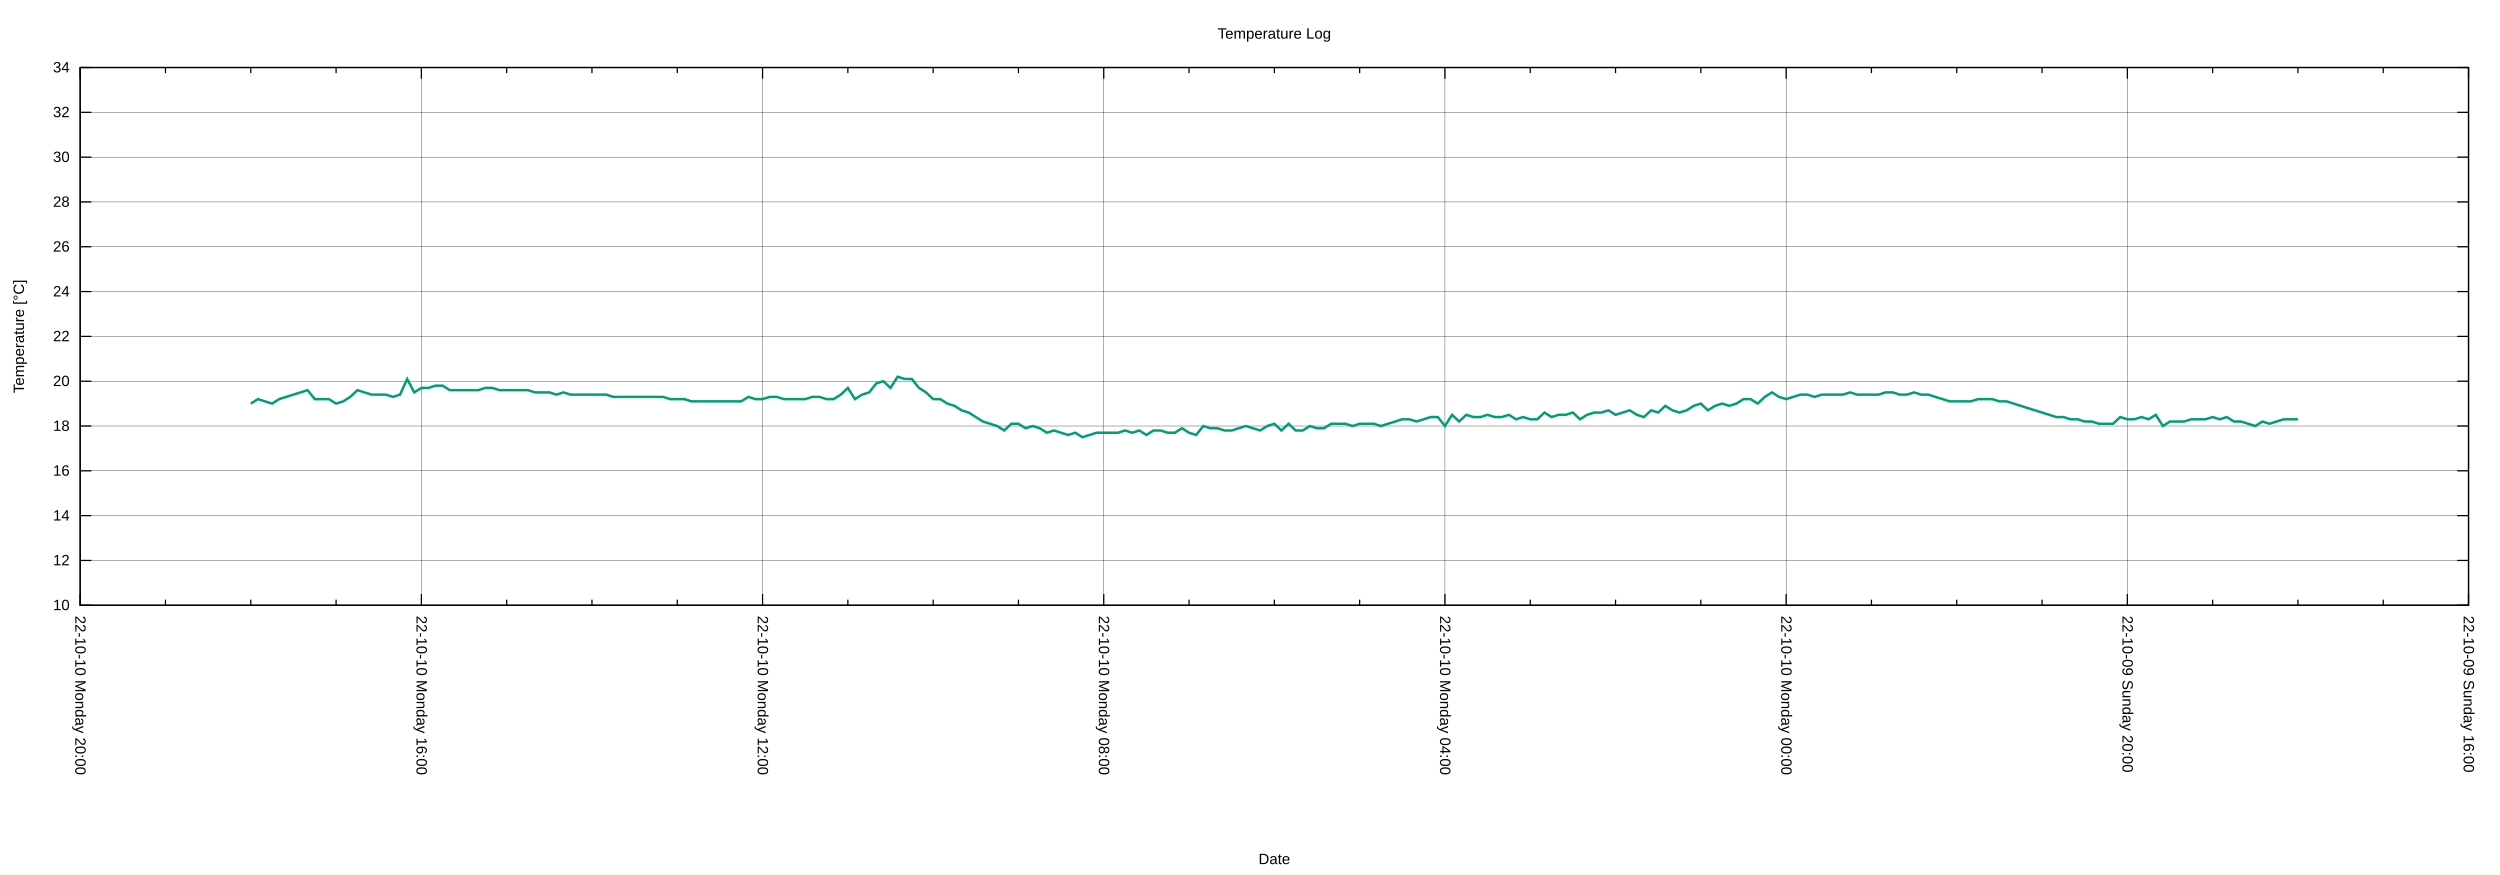
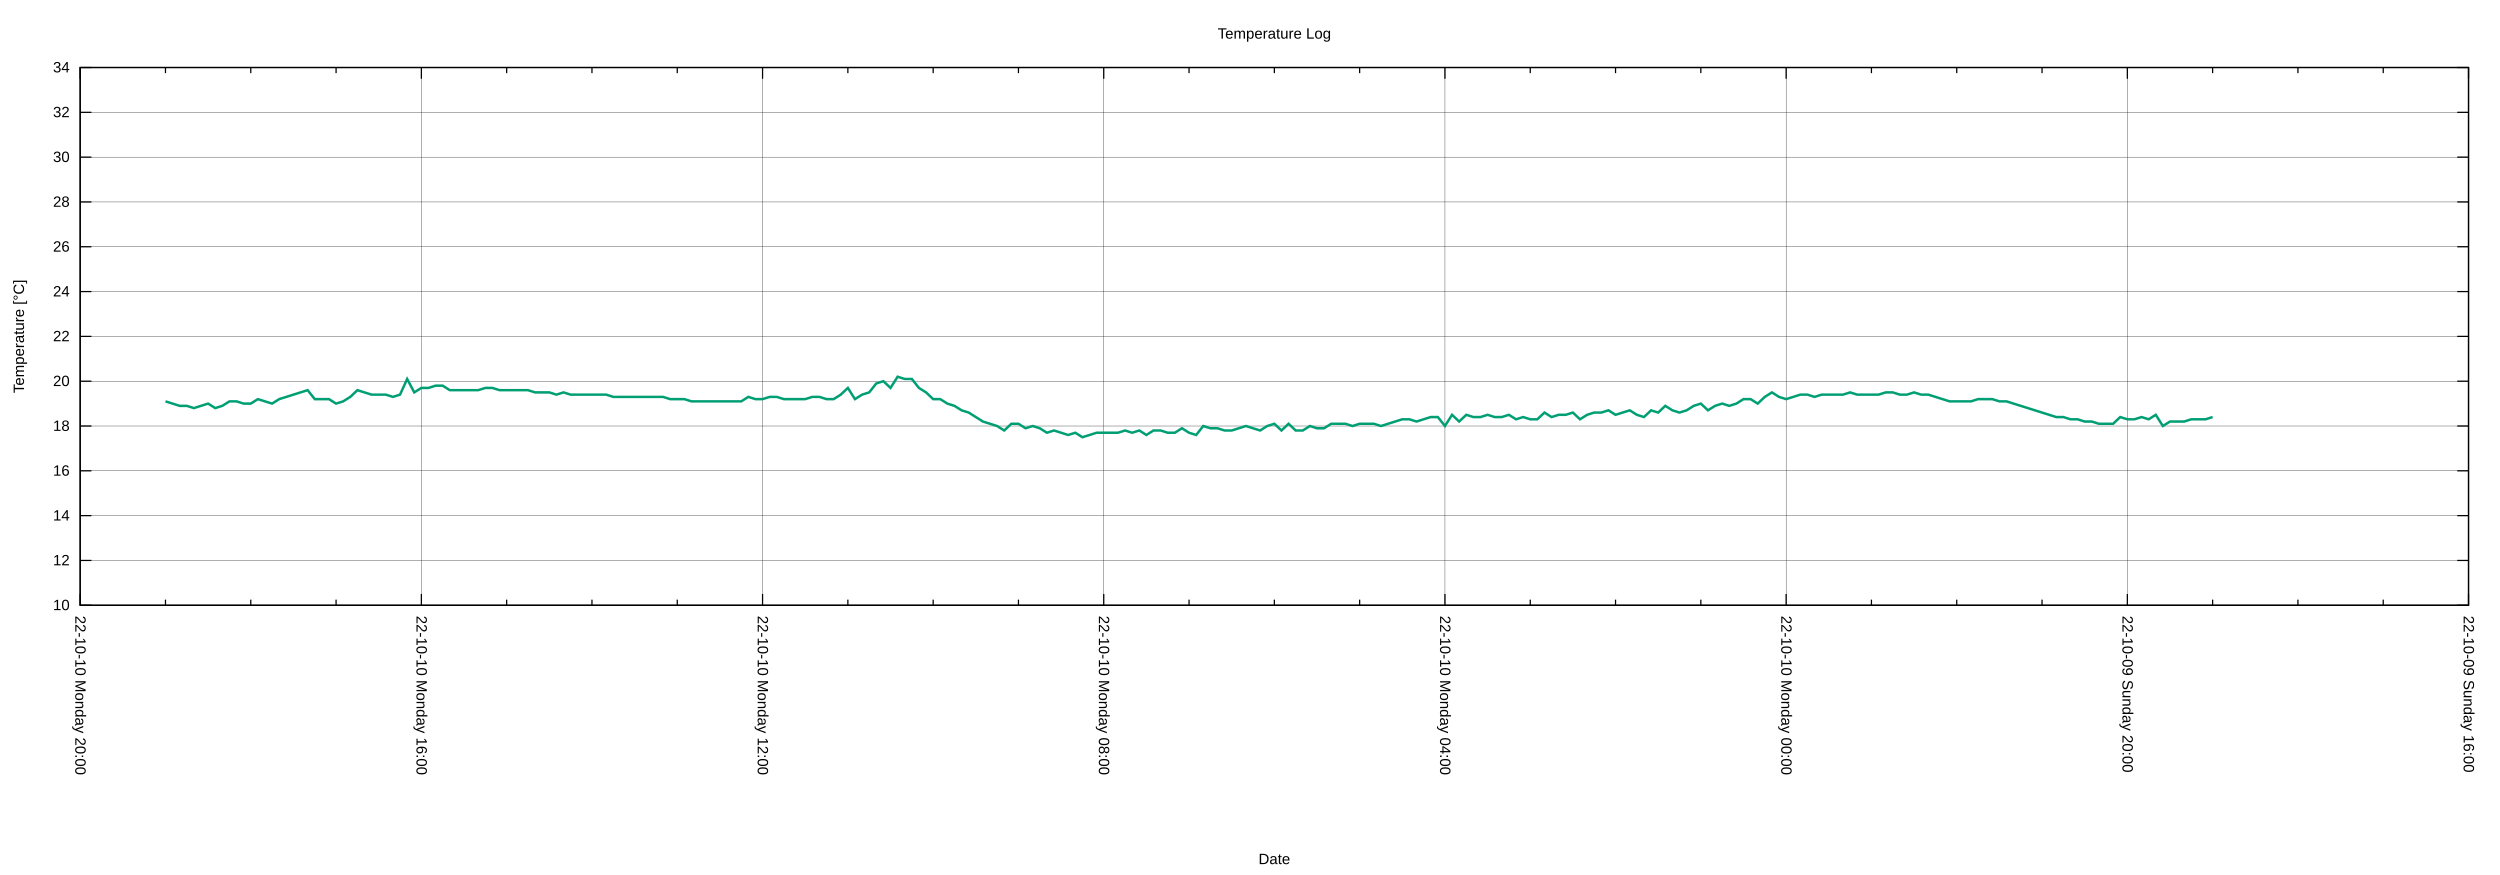
<svg xmlns="http://www.w3.org/2000/svg" xmlns:xlink="http://www.w3.org/1999/xlink" width="2000" height="700" viewBox="0 0 2000 700">
  <g id="gnuplot_canvas">
    <rect x="0" y="0" width="2000" height="700" fill="none" />
    <defs>
      <circle id="gpDot" r="0.5" stroke-width="0.5" stroke="currentColor" />
      <path id="gpPt0" stroke-width="0.222" stroke="currentColor" d="M-1,0 h2 M0,-1 v2" />
      <path id="gpPt1" stroke-width="0.222" stroke="currentColor" d="M-1,-1 L1,1 M1,-1 L-1,1" />
      <path id="gpPt2" stroke-width="0.222" stroke="currentColor" d="M-1,0 L1,0 M0,-1 L0,1 M-1,-1 L1,1 M-1,1 L1,-1" />
      <rect id="gpPt3" stroke-width="0.222" stroke="currentColor" x="-1" y="-1" width="2" height="2" />
      <rect id="gpPt4" stroke-width="0.222" stroke="currentColor" fill="currentColor" x="-1" y="-1" width="2" height="2" />
      <circle id="gpPt5" stroke-width="0.222" stroke="currentColor" cx="0" cy="0" r="1" />
      <use xlink:href="#gpPt5" id="gpPt6" fill="currentColor" stroke="none" />
      <path id="gpPt7" stroke-width="0.222" stroke="currentColor" d="M0,-1.33 L-1.33,0.67 L1.33,0.67 z" />
      <use xlink:href="#gpPt7" id="gpPt8" fill="currentColor" stroke="none" />
      <use xlink:href="#gpPt7" id="gpPt9" stroke="currentColor" transform="rotate(180)" />
      <use xlink:href="#gpPt9" id="gpPt10" fill="currentColor" stroke="none" />
      <use xlink:href="#gpPt3" id="gpPt11" stroke="currentColor" transform="rotate(45)" />
      <use xlink:href="#gpPt11" id="gpPt12" fill="currentColor" stroke="none" />
      <path id="gpPt13" stroke-width="0.222" stroke="currentColor" d="M0,1.330 L1.265,0.411 L0.782,-1.067 L-0.782,-1.076 L-1.265,0.411 z" />
      <use xlink:href="#gpPt13" id="gpPt14" fill="currentColor" stroke="none" />
      <filter id="textbox" filterUnits="objectBoundingBox" x="0" y="0" height="1" width="1">
        <feFlood flood-color="white" flood-opacity="1" result="bgnd" />
        <feComposite in="SourceGraphic" in2="bgnd" operator="atop" />
      </filter>
      <filter id="greybox" filterUnits="objectBoundingBox" x="0" y="0" height="1" width="1">
        <feFlood flood-color="lightgrey" flood-opacity="1" result="grey" />
        <feComposite in="SourceGraphic" in2="grey" operator="atop" />
      </filter>
    </defs>
    <g fill="none" color="white" stroke="currentColor" stroke-width="1.00" stroke-linecap="butt" stroke-linejoin="miter">
</g>
    <g fill="none" color="black" stroke="currentColor" stroke-width="1.00" stroke-linecap="butt" stroke-linejoin="miter">
</g>
    <g fill="none" color="black" stroke="black" stroke-width="0.25" stroke-linecap="butt" stroke-linejoin="miter">
</g>
    <g fill="none" color="black" stroke="currentColor" stroke-width="0.25" stroke-linecap="butt" stroke-linejoin="miter">
      <path stroke="black" class="gridline" d="M64.14,484.21 L1974.82,484.21  " />
    </g>
    <g fill="none" color="black" stroke="black" stroke-width="1.00" stroke-linecap="butt" stroke-linejoin="miter">
</g>
    <g fill="none" color="black" stroke="currentColor" stroke-width="1.00" stroke-linecap="butt" stroke-linejoin="miter">
      <path stroke="black" d="M64.14,484.21 L73.14,484.21 M1974.82,484.21 L1965.82,484.21  " />
      <g transform="translate(55.75,488.11)" stroke="none" fill="black" font-family="Arial" font-size="12.00" text-anchor="end">
        <text>
          <tspan font-family="Arial"> 10</tspan>
        </text>
      </g>
    </g>
    <g fill="none" color="black" stroke="currentColor" stroke-width="1.00" stroke-linecap="butt" stroke-linejoin="miter">
</g>
    <g fill="none" color="black" stroke="black" stroke-width="0.25" stroke-linecap="butt" stroke-linejoin="miter">
</g>
    <g fill="none" color="black" stroke="currentColor" stroke-width="0.25" stroke-linecap="butt" stroke-linejoin="miter">
      <path stroke="black" class="gridline" d="M64.14,448.36 L1974.82,448.36  " />
    </g>
    <g fill="none" color="black" stroke="black" stroke-width="1.00" stroke-linecap="butt" stroke-linejoin="miter">
</g>
    <g fill="none" color="black" stroke="currentColor" stroke-width="1.00" stroke-linecap="butt" stroke-linejoin="miter">
      <path stroke="black" d="M64.14,448.36 L73.14,448.36 M1974.82,448.36 L1965.82,448.36  " />
      <g transform="translate(55.75,452.26)" stroke="none" fill="black" font-family="Arial" font-size="12.00" text-anchor="end">
        <text>
          <tspan font-family="Arial"> 12</tspan>
        </text>
      </g>
    </g>
    <g fill="none" color="black" stroke="currentColor" stroke-width="1.00" stroke-linecap="butt" stroke-linejoin="miter">
</g>
    <g fill="none" color="black" stroke="black" stroke-width="0.25" stroke-linecap="butt" stroke-linejoin="miter">
</g>
    <g fill="none" color="black" stroke="currentColor" stroke-width="0.25" stroke-linecap="butt" stroke-linejoin="miter">
      <path stroke="black" class="gridline" d="M64.14,412.51 L1974.82,412.51  " />
    </g>
    <g fill="none" color="black" stroke="black" stroke-width="1.00" stroke-linecap="butt" stroke-linejoin="miter">
</g>
    <g fill="none" color="black" stroke="currentColor" stroke-width="1.00" stroke-linecap="butt" stroke-linejoin="miter">
      <path stroke="black" d="M64.14,412.51 L73.14,412.51 M1974.82,412.51 L1965.82,412.51  " />
      <g transform="translate(55.75,416.41)" stroke="none" fill="black" font-family="Arial" font-size="12.00" text-anchor="end">
        <text>
          <tspan font-family="Arial"> 14</tspan>
        </text>
      </g>
    </g>
    <g fill="none" color="black" stroke="currentColor" stroke-width="1.00" stroke-linecap="butt" stroke-linejoin="miter">
</g>
    <g fill="none" color="black" stroke="black" stroke-width="0.25" stroke-linecap="butt" stroke-linejoin="miter">
</g>
    <g fill="none" color="black" stroke="currentColor" stroke-width="0.25" stroke-linecap="butt" stroke-linejoin="miter">
      <path stroke="black" class="gridline" d="M64.14,376.66 L1974.82,376.66  " />
    </g>
    <g fill="none" color="black" stroke="black" stroke-width="1.00" stroke-linecap="butt" stroke-linejoin="miter">
</g>
    <g fill="none" color="black" stroke="currentColor" stroke-width="1.00" stroke-linecap="butt" stroke-linejoin="miter">
      <path stroke="black" d="M64.14,376.66 L73.14,376.66 M1974.82,376.66 L1965.82,376.66  " />
      <g transform="translate(55.75,380.56)" stroke="none" fill="black" font-family="Arial" font-size="12.00" text-anchor="end">
        <text>
          <tspan font-family="Arial"> 16</tspan>
        </text>
      </g>
    </g>
    <g fill="none" color="black" stroke="currentColor" stroke-width="1.00" stroke-linecap="butt" stroke-linejoin="miter">
</g>
    <g fill="none" color="black" stroke="black" stroke-width="0.25" stroke-linecap="butt" stroke-linejoin="miter">
</g>
    <g fill="none" color="black" stroke="currentColor" stroke-width="0.25" stroke-linecap="butt" stroke-linejoin="miter">
      <path stroke="black" class="gridline" d="M64.14,340.81 L1974.82,340.81  " />
    </g>
    <g fill="none" color="black" stroke="black" stroke-width="1.00" stroke-linecap="butt" stroke-linejoin="miter">
</g>
    <g fill="none" color="black" stroke="currentColor" stroke-width="1.00" stroke-linecap="butt" stroke-linejoin="miter">
      <path stroke="black" d="M64.14,340.81 L73.14,340.81 M1974.82,340.81 L1965.82,340.81  " />
      <g transform="translate(55.75,344.71)" stroke="none" fill="black" font-family="Arial" font-size="12.00" text-anchor="end">
        <text>
          <tspan font-family="Arial"> 18</tspan>
        </text>
      </g>
    </g>
    <g fill="none" color="black" stroke="currentColor" stroke-width="1.00" stroke-linecap="butt" stroke-linejoin="miter">
</g>
    <g fill="none" color="black" stroke="black" stroke-width="0.25" stroke-linecap="butt" stroke-linejoin="miter">
</g>
    <g fill="none" color="black" stroke="currentColor" stroke-width="0.25" stroke-linecap="butt" stroke-linejoin="miter">
      <path stroke="black" class="gridline" d="M64.14,304.96 L1974.82,304.96  " />
    </g>
    <g fill="none" color="black" stroke="black" stroke-width="1.00" stroke-linecap="butt" stroke-linejoin="miter">
</g>
    <g fill="none" color="black" stroke="currentColor" stroke-width="1.00" stroke-linecap="butt" stroke-linejoin="miter">
      <path stroke="black" d="M64.14,304.96 L73.14,304.96 M1974.82,304.96 L1965.82,304.96  " />
      <g transform="translate(55.75,308.86)" stroke="none" fill="black" font-family="Arial" font-size="12.00" text-anchor="end">
        <text>
          <tspan font-family="Arial"> 20</tspan>
        </text>
      </g>
    </g>
    <g fill="none" color="black" stroke="currentColor" stroke-width="1.00" stroke-linecap="butt" stroke-linejoin="miter">
</g>
    <g fill="none" color="black" stroke="black" stroke-width="0.25" stroke-linecap="butt" stroke-linejoin="miter">
</g>
    <g fill="none" color="black" stroke="currentColor" stroke-width="0.25" stroke-linecap="butt" stroke-linejoin="miter">
      <path stroke="black" class="gridline" d="M64.14,269.11 L1974.82,269.11  " />
    </g>
    <g fill="none" color="black" stroke="black" stroke-width="1.00" stroke-linecap="butt" stroke-linejoin="miter">
</g>
    <g fill="none" color="black" stroke="currentColor" stroke-width="1.00" stroke-linecap="butt" stroke-linejoin="miter">
      <path stroke="black" d="M64.14,269.11 L73.14,269.11 M1974.82,269.11 L1965.82,269.11  " />
      <g transform="translate(55.75,273.01)" stroke="none" fill="black" font-family="Arial" font-size="12.00" text-anchor="end">
        <text>
          <tspan font-family="Arial"> 22</tspan>
        </text>
      </g>
    </g>
    <g fill="none" color="black" stroke="currentColor" stroke-width="1.00" stroke-linecap="butt" stroke-linejoin="miter">
</g>
    <g fill="none" color="black" stroke="black" stroke-width="0.25" stroke-linecap="butt" stroke-linejoin="miter">
</g>
    <g fill="none" color="black" stroke="currentColor" stroke-width="0.25" stroke-linecap="butt" stroke-linejoin="miter">
      <path stroke="black" class="gridline" d="M64.14,233.26 L1974.82,233.26  " />
    </g>
    <g fill="none" color="black" stroke="black" stroke-width="1.00" stroke-linecap="butt" stroke-linejoin="miter">
</g>
    <g fill="none" color="black" stroke="currentColor" stroke-width="1.00" stroke-linecap="butt" stroke-linejoin="miter">
      <path stroke="black" d="M64.14,233.26 L73.14,233.26 M1974.82,233.26 L1965.82,233.26  " />
      <g transform="translate(55.75,237.16)" stroke="none" fill="black" font-family="Arial" font-size="12.00" text-anchor="end">
        <text>
          <tspan font-family="Arial"> 24</tspan>
        </text>
      </g>
    </g>
    <g fill="none" color="black" stroke="currentColor" stroke-width="1.00" stroke-linecap="butt" stroke-linejoin="miter">
</g>
    <g fill="none" color="black" stroke="black" stroke-width="0.25" stroke-linecap="butt" stroke-linejoin="miter">
</g>
    <g fill="none" color="black" stroke="currentColor" stroke-width="0.25" stroke-linecap="butt" stroke-linejoin="miter">
      <path stroke="black" class="gridline" d="M64.14,197.41 L1974.82,197.41  " />
    </g>
    <g fill="none" color="black" stroke="black" stroke-width="1.00" stroke-linecap="butt" stroke-linejoin="miter">
</g>
    <g fill="none" color="black" stroke="currentColor" stroke-width="1.00" stroke-linecap="butt" stroke-linejoin="miter">
      <path stroke="black" d="M64.14,197.41 L73.14,197.41 M1974.82,197.41 L1965.82,197.41  " />
      <g transform="translate(55.75,201.31)" stroke="none" fill="black" font-family="Arial" font-size="12.00" text-anchor="end">
        <text>
          <tspan font-family="Arial"> 26</tspan>
        </text>
      </g>
    </g>
    <g fill="none" color="black" stroke="currentColor" stroke-width="1.00" stroke-linecap="butt" stroke-linejoin="miter">
</g>
    <g fill="none" color="black" stroke="black" stroke-width="0.25" stroke-linecap="butt" stroke-linejoin="miter">
</g>
    <g fill="none" color="black" stroke="currentColor" stroke-width="0.25" stroke-linecap="butt" stroke-linejoin="miter">
      <path stroke="black" class="gridline" d="M64.14,161.56 L1974.82,161.56  " />
    </g>
    <g fill="none" color="black" stroke="black" stroke-width="1.00" stroke-linecap="butt" stroke-linejoin="miter">
</g>
    <g fill="none" color="black" stroke="currentColor" stroke-width="1.00" stroke-linecap="butt" stroke-linejoin="miter">
      <path stroke="black" d="M64.14,161.56 L73.14,161.56 M1974.82,161.56 L1965.82,161.56  " />
      <g transform="translate(55.75,165.46)" stroke="none" fill="black" font-family="Arial" font-size="12.00" text-anchor="end">
        <text>
          <tspan font-family="Arial"> 28</tspan>
        </text>
      </g>
    </g>
    <g fill="none" color="black" stroke="currentColor" stroke-width="1.00" stroke-linecap="butt" stroke-linejoin="miter">
</g>
    <g fill="none" color="black" stroke="black" stroke-width="0.25" stroke-linecap="butt" stroke-linejoin="miter">
</g>
    <g fill="none" color="black" stroke="currentColor" stroke-width="0.25" stroke-linecap="butt" stroke-linejoin="miter">
      <path stroke="black" class="gridline" d="M64.14,125.71 L1974.82,125.71  " />
    </g>
    <g fill="none" color="black" stroke="black" stroke-width="1.00" stroke-linecap="butt" stroke-linejoin="miter">
</g>
    <g fill="none" color="black" stroke="currentColor" stroke-width="1.00" stroke-linecap="butt" stroke-linejoin="miter">
      <path stroke="black" d="M64.14,125.71 L73.14,125.71 M1974.82,125.71 L1965.82,125.71  " />
      <g transform="translate(55.75,129.61)" stroke="none" fill="black" font-family="Arial" font-size="12.00" text-anchor="end">
        <text>
          <tspan font-family="Arial"> 30</tspan>
        </text>
      </g>
    </g>
    <g fill="none" color="black" stroke="currentColor" stroke-width="1.00" stroke-linecap="butt" stroke-linejoin="miter">
</g>
    <g fill="none" color="black" stroke="black" stroke-width="0.25" stroke-linecap="butt" stroke-linejoin="miter">
</g>
    <g fill="none" color="black" stroke="currentColor" stroke-width="0.25" stroke-linecap="butt" stroke-linejoin="miter">
      <path stroke="black" class="gridline" d="M64.14,89.86 L1974.82,89.86  " />
    </g>
    <g fill="none" color="black" stroke="black" stroke-width="1.00" stroke-linecap="butt" stroke-linejoin="miter">
</g>
    <g fill="none" color="black" stroke="currentColor" stroke-width="1.00" stroke-linecap="butt" stroke-linejoin="miter">
      <path stroke="black" d="M64.14,89.86 L73.14,89.86 M1974.82,89.86 L1965.82,89.86  " />
      <g transform="translate(55.75,93.76)" stroke="none" fill="black" font-family="Arial" font-size="12.00" text-anchor="end">
        <text>
          <tspan font-family="Arial"> 32</tspan>
        </text>
      </g>
    </g>
    <g fill="none" color="black" stroke="currentColor" stroke-width="1.00" stroke-linecap="butt" stroke-linejoin="miter">
</g>
    <g fill="none" color="black" stroke="black" stroke-width="0.25" stroke-linecap="butt" stroke-linejoin="miter">
</g>
    <g fill="none" color="black" stroke="currentColor" stroke-width="0.25" stroke-linecap="butt" stroke-linejoin="miter">
      <path stroke="black" class="gridline" d="M64.14,54.01 L1974.82,54.01  " />
    </g>
    <g fill="none" color="black" stroke="black" stroke-width="1.00" stroke-linecap="butt" stroke-linejoin="miter">
</g>
    <g fill="none" color="black" stroke="currentColor" stroke-width="1.00" stroke-linecap="butt" stroke-linejoin="miter">
      <path stroke="black" d="M64.14,54.01 L73.14,54.01 M1974.82,54.01 L1965.82,54.01  " />
      <g transform="translate(55.75,57.91)" stroke="none" fill="black" font-family="Arial" font-size="12.00" text-anchor="end">
        <text>
          <tspan font-family="Arial"> 34</tspan>
        </text>
      </g>
    </g>
    <g fill="none" color="black" stroke="currentColor" stroke-width="1.00" stroke-linecap="butt" stroke-linejoin="miter">
</g>
    <g fill="none" color="black" stroke="black" stroke-width="0.25" stroke-linecap="butt" stroke-linejoin="miter">
</g>
    <g fill="none" color="black" stroke="currentColor" stroke-width="0.25" stroke-linecap="butt" stroke-linejoin="miter">
      <path stroke="black" class="gridline" d="M1974.82,484.21 L1974.82,54.01  " />
    </g>
    <g fill="none" color="black" stroke="black" stroke-width="1.00" stroke-linecap="butt" stroke-linejoin="miter">
</g>
    <g fill="none" color="black" stroke="currentColor" stroke-width="1.00" stroke-linecap="butt" stroke-linejoin="miter">
      <path stroke="black" d="M1974.82,484.21 L1974.82,475.21 M1974.82,54.01 L1974.82,63.01  " />
      <g transform="translate(1970.92,492.60) rotate(90)" stroke="none" fill="black" font-family="Arial" font-size="12.00" text-anchor="start">
        <text>
          <tspan font-family="Arial">22-10-09 Sunday 16:00</tspan>
        </text>
      </g>
    </g>
    <g fill="none" color="black" stroke="currentColor" stroke-width="1.00" stroke-linecap="butt" stroke-linejoin="miter">
      <path stroke="black" d="M1906.58,484.21 L1906.58,479.71 M1906.58,54.01 L1906.58,58.51 M1838.34,484.21 L1838.34,479.71 M1838.34,54.01 L1838.34,58.51   M1770.10,484.21 L1770.10,479.71 M1770.10,54.01 L1770.10,58.51  " />
    </g>
    <g fill="none" color="black" stroke="black" stroke-width="0.25" stroke-linecap="butt" stroke-linejoin="miter">
</g>
    <g fill="none" color="black" stroke="currentColor" stroke-width="0.25" stroke-linecap="butt" stroke-linejoin="miter">
      <path stroke="black" class="gridline" d="M1701.87,484.21 L1701.87,54.01  " />
    </g>
    <g fill="none" color="black" stroke="black" stroke-width="1.00" stroke-linecap="butt" stroke-linejoin="miter">
</g>
    <g fill="none" color="black" stroke="currentColor" stroke-width="1.00" stroke-linecap="butt" stroke-linejoin="miter">
      <path stroke="black" d="M1701.87,484.21 L1701.87,475.21 M1701.87,54.01 L1701.87,63.01  " />
      <g transform="translate(1697.97,492.60) rotate(90)" stroke="none" fill="black" font-family="Arial" font-size="12.00" text-anchor="start">
        <text>
          <tspan font-family="Arial">22-10-09 Sunday 20:00</tspan>
        </text>
      </g>
    </g>
    <g fill="none" color="black" stroke="currentColor" stroke-width="1.00" stroke-linecap="butt" stroke-linejoin="miter">
      <path stroke="black" d="M1633.63,484.21 L1633.63,479.71 M1633.63,54.01 L1633.63,58.51 M1565.39,484.21 L1565.39,479.71 M1565.39,54.01 L1565.39,58.51   M1497.15,484.21 L1497.15,479.71 M1497.15,54.01 L1497.15,58.51  " />
    </g>
    <g fill="none" color="black" stroke="black" stroke-width="0.25" stroke-linecap="butt" stroke-linejoin="miter">
</g>
    <g fill="none" color="black" stroke="currentColor" stroke-width="0.25" stroke-linecap="butt" stroke-linejoin="miter">
      <path stroke="black" class="gridline" d="M1428.91,484.21 L1428.91,54.01  " />
    </g>
    <g fill="none" color="black" stroke="black" stroke-width="1.00" stroke-linecap="butt" stroke-linejoin="miter">
</g>
    <g fill="none" color="black" stroke="currentColor" stroke-width="1.00" stroke-linecap="butt" stroke-linejoin="miter">
      <path stroke="black" d="M1428.91,484.21 L1428.91,475.21 M1428.91,54.01 L1428.91,63.01  " />
      <g transform="translate(1425.01,492.60) rotate(90)" stroke="none" fill="black" font-family="Arial" font-size="12.00" text-anchor="start">
        <text>
          <tspan font-family="Arial">22-10-10 Monday 00:00</tspan>
        </text>
      </g>
    </g>
    <g fill="none" color="black" stroke="currentColor" stroke-width="1.00" stroke-linecap="butt" stroke-linejoin="miter">
      <path stroke="black" d="M1360.67,484.21 L1360.67,479.71 M1360.67,54.01 L1360.67,58.51 M1292.43,484.21 L1292.43,479.71 M1292.43,54.01 L1292.43,58.51   M1224.20,484.21 L1224.20,479.71 M1224.20,54.01 L1224.20,58.51  " />
    </g>
    <g fill="none" color="black" stroke="black" stroke-width="0.25" stroke-linecap="butt" stroke-linejoin="miter">
</g>
    <g fill="none" color="black" stroke="currentColor" stroke-width="0.25" stroke-linecap="butt" stroke-linejoin="miter">
      <path stroke="black" class="gridline" d="M1155.96,484.21 L1155.96,54.01  " />
    </g>
    <g fill="none" color="black" stroke="black" stroke-width="1.00" stroke-linecap="butt" stroke-linejoin="miter">
</g>
    <g fill="none" color="black" stroke="currentColor" stroke-width="1.00" stroke-linecap="butt" stroke-linejoin="miter">
      <path stroke="black" d="M1155.96,484.21 L1155.96,475.21 M1155.96,54.01 L1155.96,63.01  " />
      <g transform="translate(1152.06,492.60) rotate(90)" stroke="none" fill="black" font-family="Arial" font-size="12.00" text-anchor="start">
        <text>
          <tspan font-family="Arial">22-10-10 Monday 04:00</tspan>
        </text>
      </g>
    </g>
    <g fill="none" color="black" stroke="currentColor" stroke-width="1.00" stroke-linecap="butt" stroke-linejoin="miter">
      <path stroke="black" d="M1087.72,484.21 L1087.72,479.71 M1087.72,54.01 L1087.72,58.51 M1019.48,484.21 L1019.48,479.71 M1019.48,54.01 L1019.48,58.51   M951.24,484.21 L951.24,479.71 M951.24,54.01 L951.24,58.51  " />
    </g>
    <g fill="none" color="black" stroke="black" stroke-width="0.25" stroke-linecap="butt" stroke-linejoin="miter">
</g>
    <g fill="none" color="black" stroke="currentColor" stroke-width="0.25" stroke-linecap="butt" stroke-linejoin="miter">
      <path stroke="black" class="gridline" d="M883.00,484.21 L883.00,54.01  " />
    </g>
    <g fill="none" color="black" stroke="black" stroke-width="1.00" stroke-linecap="butt" stroke-linejoin="miter">
</g>
    <g fill="none" color="black" stroke="currentColor" stroke-width="1.00" stroke-linecap="butt" stroke-linejoin="miter">
      <path stroke="black" d="M883.00,484.21 L883.00,475.21 M883.00,54.01 L883.00,63.01  " />
      <g transform="translate(879.10,492.60) rotate(90)" stroke="none" fill="black" font-family="Arial" font-size="12.00" text-anchor="start">
        <text>
          <tspan font-family="Arial">22-10-10 Monday 08:00</tspan>
        </text>
      </g>
    </g>
    <g fill="none" color="black" stroke="currentColor" stroke-width="1.00" stroke-linecap="butt" stroke-linejoin="miter">
      <path stroke="black" d="M814.76,484.21 L814.76,479.71 M814.76,54.01 L814.76,58.51 M746.53,484.21 L746.53,479.71 M746.53,54.01 L746.53,58.51   M678.29,484.21 L678.29,479.71 M678.29,54.01 L678.29,58.51  " />
    </g>
    <g fill="none" color="black" stroke="black" stroke-width="0.25" stroke-linecap="butt" stroke-linejoin="miter">
</g>
    <g fill="none" color="black" stroke="currentColor" stroke-width="0.25" stroke-linecap="butt" stroke-linejoin="miter">
      <path stroke="black" class="gridline" d="M610.05,484.21 L610.05,54.01  " />
    </g>
    <g fill="none" color="black" stroke="black" stroke-width="1.00" stroke-linecap="butt" stroke-linejoin="miter">
</g>
    <g fill="none" color="black" stroke="currentColor" stroke-width="1.00" stroke-linecap="butt" stroke-linejoin="miter">
      <path stroke="black" d="M610.05,484.21 L610.05,475.21 M610.05,54.01 L610.05,63.01  " />
      <g transform="translate(606.15,492.60) rotate(90)" stroke="none" fill="black" font-family="Arial" font-size="12.00" text-anchor="start">
        <text>
          <tspan font-family="Arial">22-10-10 Monday 12:00</tspan>
        </text>
      </g>
    </g>
    <g fill="none" color="black" stroke="currentColor" stroke-width="1.00" stroke-linecap="butt" stroke-linejoin="miter">
      <path stroke="black" d="M541.81,484.21 L541.81,479.71 M541.81,54.01 L541.81,58.51 M473.57,484.21 L473.57,479.71 M473.57,54.01 L473.57,58.51   M405.33,484.21 L405.33,479.71 M405.33,54.01 L405.33,58.51  " />
    </g>
    <g fill="none" color="black" stroke="black" stroke-width="0.25" stroke-linecap="butt" stroke-linejoin="miter">
</g>
    <g fill="none" color="black" stroke="currentColor" stroke-width="0.25" stroke-linecap="butt" stroke-linejoin="miter">
      <path stroke="black" class="gridline" d="M337.09,484.21 L337.09,54.01  " />
    </g>
    <g fill="none" color="black" stroke="black" stroke-width="1.00" stroke-linecap="butt" stroke-linejoin="miter">
</g>
    <g fill="none" color="black" stroke="currentColor" stroke-width="1.00" stroke-linecap="butt" stroke-linejoin="miter">
      <path stroke="black" d="M337.09,484.21 L337.09,475.21 M337.09,54.01 L337.09,63.01  " />
      <g transform="translate(333.19,492.60) rotate(90)" stroke="none" fill="black" font-family="Arial" font-size="12.00" text-anchor="start">
        <text>
          <tspan font-family="Arial">22-10-10 Monday 16:00</tspan>
        </text>
      </g>
    </g>
    <g fill="none" color="black" stroke="currentColor" stroke-width="1.00" stroke-linecap="butt" stroke-linejoin="miter">
      <path stroke="black" d="M268.86,484.21 L268.86,479.71 M268.86,54.01 L268.86,58.51 M200.62,484.21 L200.62,479.71 M200.62,54.01 L200.62,58.51   M132.38,484.21 L132.38,479.71 M132.38,54.01 L132.38,58.51  " />
    </g>
    <g fill="none" color="black" stroke="black" stroke-width="0.25" stroke-linecap="butt" stroke-linejoin="miter">
</g>
    <g fill="none" color="black" stroke="currentColor" stroke-width="0.25" stroke-linecap="butt" stroke-linejoin="miter">
      <path stroke="black" class="gridline" d="M64.14,484.21 L64.14,54.01  " />
    </g>
    <g fill="none" color="black" stroke="black" stroke-width="1.00" stroke-linecap="butt" stroke-linejoin="miter">
</g>
    <g fill="none" color="black" stroke="currentColor" stroke-width="1.00" stroke-linecap="butt" stroke-linejoin="miter">
      <path stroke="black" d="M64.14,484.21 L64.14,475.21 M64.14,54.01 L64.14,63.01  " />
      <g transform="translate(60.24,492.60) rotate(90)" stroke="none" fill="black" font-family="Arial" font-size="12.00" text-anchor="start">
        <text>
          <tspan font-family="Arial">22-10-10 Monday 20:00</tspan>
        </text>
      </g>
    </g>
    <g fill="none" color="black" stroke="currentColor" stroke-width="1.00" stroke-linecap="butt" stroke-linejoin="miter">
</g>
    <g fill="none" color="black" stroke="currentColor" stroke-width="1.00" stroke-linecap="butt" stroke-linejoin="miter">
      <path stroke="black" d="M64.14,54.01 L64.14,484.21 L1974.82,484.21 L1974.82,54.01 L64.14,54.01 Z  " />
    </g>
    <g fill="none" color="black" stroke="currentColor" stroke-width="1.00" stroke-linecap="butt" stroke-linejoin="miter">
      <g transform="translate(19.18,269.11) rotate(270)" stroke="none" fill="black" font-family="Arial" font-size="12.00" text-anchor="middle">
        <text>
          <tspan font-family="Arial">Temperature [°C]</tspan>
        </text>
      </g>
    </g>
    <g fill="none" color="black" stroke="currentColor" stroke-width="1.00" stroke-linecap="butt" stroke-linejoin="miter">
      <g transform="translate(1019.48,691.30)" stroke="none" fill="black" font-family="Arial" font-size="12.00" text-anchor="middle">
        <text>
          <tspan font-family="Arial">Date</tspan>
        </text>
      </g>
    </g>
    <g fill="none" color="black" stroke="currentColor" stroke-width="1.00" stroke-linecap="butt" stroke-linejoin="miter">
</g>
    <g id="gnuplot_plot_1">
      <g fill="none" color="white" stroke="currentColor" stroke-width="2.00" stroke-linecap="butt" stroke-linejoin="miter">
</g>
      <g fill="none" color="black" stroke="currentColor" stroke-width="2.00" stroke-linecap="butt" stroke-linejoin="miter">
-         <path stroke="rgb(  0, 158, 115)" d="M200.62,322.88 L206.30,319.30 L211.99,321.09 L217.68,322.88 L223.36,319.30 L229.05,317.51 L234.74,315.71 L240.42,313.92   L246.11,312.13 L251.80,319.30 L257.48,319.30 L263.17,319.30 L268.86,322.88 L274.54,321.09 L280.23,317.51 L285.92,312.13   L291.60,313.92 L297.29,315.71 L302.98,315.71 L308.66,315.71 L314.35,317.51 L320.03,315.71 L325.72,303.17 L331.41,313.92   L337.09,310.34 L342.78,310.34 L348.47,308.54 L354.15,308.54 L359.84,312.13 L365.53,312.13 L371.21,312.13 L376.90,312.13   L382.59,312.13 L388.27,310.34 L393.96,310.34 L399.65,312.13 L405.33,312.13 L411.02,312.13 L416.71,312.13 L422.39,312.13   L428.08,313.92 L433.77,313.92 L439.45,313.92 L445.14,315.71 L450.83,313.92 L456.51,315.71 L462.20,315.71 L467.88,315.71   L473.57,315.71 L479.26,315.71 L484.94,315.71 L490.63,317.51 L496.32,317.51 L502.00,317.51 L507.69,317.51 L513.38,317.51   L519.06,317.51 L524.75,317.51 L530.44,317.51 L536.12,319.30 L541.81,319.30 L547.50,319.30 L553.18,321.09 L558.87,321.09   L564.56,321.09 L570.24,321.09 L575.93,321.09 L581.62,321.09 L587.30,321.09 L592.99,321.09 L598.68,317.51 L604.36,319.30   L610.05,319.30 L615.74,317.51 L621.42,317.51 L627.11,319.30 L632.79,319.30 L638.48,319.30 L644.17,319.30 L649.85,317.51   L655.54,317.51 L661.23,319.30 L666.91,319.30 L672.60,315.71 L678.29,310.34 L683.97,319.30 L689.66,315.71 L695.35,313.92   L701.03,306.75 L706.72,304.96 L712.41,310.34 L718.09,301.37 L723.78,303.17 L729.47,303.17 L735.15,310.34 L740.84,313.92   L746.53,319.30 L752.21,319.30 L757.90,322.88 L763.59,324.68 L769.27,328.26 L774.96,330.05 L780.65,333.64 L786.33,337.22   L792.02,339.02 L797.70,340.81 L803.39,344.39 L809.08,339.02 L814.76,339.02 L820.45,342.60 L826.14,340.81 L831.82,342.60   L837.51,346.19 L843.20,344.39 L848.88,346.19 L854.57,347.98 L860.26,346.19 L865.94,349.77 L871.63,347.98 L877.32,346.19   L883.00,346.19 L888.69,346.19 L894.38,346.19 L900.06,344.39 L905.75,346.19 L911.44,344.39 L917.12,347.98 L922.81,344.39   L928.50,344.39 L934.18,346.19 L939.87,346.19 L945.55,342.60 L951.24,346.19 L956.93,347.98 L962.61,340.81 L968.30,342.60   L973.99,342.60 L979.67,344.39 L985.36,344.39 L991.05,342.60 L996.73,340.81 L1002.42,342.60 L1008.11,344.39 L1013.79,340.81   L1019.48,339.02 L1025.17,344.39 L1030.85,339.02 L1036.54,344.39 L1042.23,344.39 L1047.91,340.81 L1053.60,342.60 L1059.29,342.60   L1064.97,339.02 L1070.66,339.02 L1076.35,339.02 L1082.03,340.81 L1087.72,339.02 L1093.41,339.02 L1099.09,339.02 L1104.78,340.81   L1110.46,339.02 L1116.15,337.22 L1121.84,335.43 L1127.52,335.43 L1133.21,337.22 L1138.90,335.43 L1144.58,333.64 L1150.27,333.64   L1155.96,340.81 L1161.64,331.85 L1167.33,337.22 L1173.02,331.85 L1178.70,333.64 L1184.39,333.64 L1190.08,331.85 L1195.76,333.64   L1201.45,333.64 L1207.14,331.85 L1212.82,335.43 L1218.51,333.64 L1224.20,335.43 L1229.88,335.43 L1235.57,330.05 L1241.26,333.64   L1246.94,331.85 L1252.63,331.85 L1258.32,330.05 L1264.00,335.43 L1269.69,331.85 L1275.37,330.05 L1281.06,330.05 L1286.75,328.26   L1292.43,331.85 L1298.12,330.05 L1303.81,328.26 L1309.49,331.85 L1315.18,333.64 L1320.87,328.26 L1326.55,330.05 L1332.24,324.68   L1337.93,328.26 L1343.61,330.05 L1349.30,328.26 L1354.99,324.68 L1360.67,322.88 L1366.36,328.26 L1372.05,324.68 L1377.73,322.88   L1383.42,324.68 L1389.11,322.88 L1394.79,319.30 L1400.48,319.30 L1406.17,322.88 L1411.85,317.51 L1417.54,313.92 L1423.22,317.51   L1428.91,319.30 L1434.60,317.51 L1440.28,315.71 L1445.97,315.71 L1451.66,317.51 L1457.34,315.71 L1463.03,315.71 L1468.72,315.71   L1474.40,315.71 L1480.09,313.92 L1485.78,315.71 L1491.46,315.71 L1497.15,315.71 L1502.84,315.71 L1508.52,313.92 L1514.21,313.92   L1519.90,315.71 L1525.58,315.71 L1531.27,313.92 L1536.96,315.71 L1542.64,315.71 L1548.33,317.51 L1554.02,319.30 L1559.70,321.09   L1565.39,321.09 L1571.08,321.09 L1576.76,321.09 L1582.45,319.30 L1588.13,319.30 L1593.82,319.30 L1599.51,321.09 L1605.19,321.09   L1610.88,322.88 L1616.57,324.68 L1622.25,326.47 L1627.94,328.26 L1633.63,330.05 L1639.31,331.85 L1645.00,333.64 L1650.69,333.64   L1656.37,335.43 L1662.06,335.43 L1667.75,337.22 L1673.43,337.22 L1679.12,339.02 L1684.81,339.02 L1690.49,339.02 L1696.18,333.64   L1701.87,335.43 L1707.55,335.43 L1713.24,333.64 L1718.93,335.43 L1724.61,331.85 L1730.30,340.81 L1735.99,337.22 L1741.67,337.22   L1747.36,337.22 L1753.04,335.43 L1758.73,335.43 L1764.42,335.43 L1770.10,333.64 L1775.79,335.43 L1781.48,333.64 L1787.16,337.22   L1792.85,337.22 L1798.54,339.02 L1804.22,340.81 L1809.91,337.22 L1815.60,339.02 L1821.28,337.22 L1826.97,335.43 L1832.66,335.43   L1838.34,335.43  " />
+         <path stroke="rgb(  0, 158, 115)" d="M132.38,321.09 L138.07,322.88 L143.75,324.68 L149.44,324.68 L155.12,326.47 L160.81,324.68 L166.50,322.88 L172.18,326.47   L177.87,324.68 L183.56,321.09 L189.24,321.09 L194.93,322.88 L200.62,322.88 L206.30,319.30 L211.99,321.09 L217.68,322.88   L223.36,319.30 L229.05,317.51 L234.74,315.71 L240.42,313.92 L246.11,312.13 L251.80,319.30 L257.48,319.30 L263.17,319.30   L268.86,322.88 L274.54,321.09 L280.23,317.51 L285.92,312.13 L291.60,313.92 L297.29,315.71 L302.98,315.71 L308.66,315.71   L314.35,317.51 L320.03,315.71 L325.72,303.17 L331.41,313.92 L337.09,310.34 L342.78,310.34 L348.47,308.54 L354.15,308.54   L359.84,312.13 L365.53,312.13 L371.21,312.13 L376.90,312.13 L382.59,312.13 L388.27,310.34 L393.96,310.34 L399.65,312.13   L405.33,312.13 L411.02,312.13 L416.71,312.13 L422.39,312.13 L428.08,313.92 L433.77,313.92 L439.45,313.92 L445.14,315.71   L450.83,313.92 L456.51,315.71 L462.20,315.71 L467.88,315.71 L473.57,315.71 L479.26,315.71 L484.94,315.71 L490.63,317.51   L496.32,317.51 L502.00,317.51 L507.69,317.51 L513.38,317.51 L519.06,317.51 L524.75,317.51 L530.44,317.51 L536.12,319.30   L541.81,319.30 L547.50,319.30 L553.18,321.09 L558.87,321.09 L564.56,321.09 L570.24,321.09 L575.93,321.09 L581.62,321.09   L587.30,321.09 L592.99,321.09 L598.68,317.51 L604.36,319.30 L610.05,319.30 L615.74,317.51 L621.42,317.51 L627.11,319.30   L632.79,319.30 L638.48,319.30 L644.17,319.30 L649.85,317.51 L655.54,317.51 L661.23,319.30 L666.91,319.30 L672.60,315.71   L678.29,310.34 L683.97,319.30 L689.66,315.71 L695.35,313.92 L701.03,306.75 L706.72,304.96 L712.41,310.34 L718.09,301.37   L723.78,303.17 L729.47,303.17 L735.15,310.34 L740.84,313.92 L746.53,319.30 L752.21,319.30 L757.90,322.88 L763.59,324.68   L769.27,328.26 L774.96,330.05 L780.65,333.64 L786.33,337.22 L792.02,339.02 L797.70,340.81 L803.39,344.39 L809.08,339.02   L814.76,339.02 L820.45,342.60 L826.14,340.81 L831.82,342.60 L837.51,346.19 L843.20,344.39 L848.88,346.19 L854.57,347.98   L860.26,346.19 L865.94,349.77 L871.63,347.98 L877.32,346.19 L883.00,346.19 L888.69,346.19 L894.38,346.19 L900.06,344.39   L905.75,346.19 L911.44,344.39 L917.12,347.98 L922.81,344.39 L928.50,344.39 L934.18,346.19 L939.87,346.19 L945.55,342.60   L951.24,346.19 L956.93,347.98 L962.61,340.81 L968.30,342.60 L973.99,342.60 L979.67,344.39 L985.36,344.39 L991.05,342.60   L996.73,340.81 L1002.42,342.60 L1008.11,344.39 L1013.79,340.81 L1019.48,339.02 L1025.17,344.39 L1030.85,339.02 L1036.54,344.39   L1042.23,344.39 L1047.91,340.81 L1053.60,342.60 L1059.29,342.60 L1064.97,339.02 L1070.66,339.02 L1076.35,339.02 L1082.03,340.81   L1087.72,339.02 L1093.41,339.02 L1099.09,339.02 L1104.78,340.81 L1110.46,339.02 L1116.15,337.22 L1121.84,335.43 L1127.52,335.43   L1133.21,337.22 L1138.90,335.43 L1144.58,333.64 L1150.27,333.64 L1155.96,340.81 L1161.64,331.85 L1167.33,337.22 L1173.02,331.85   L1178.70,333.64 L1184.39,333.64 L1190.08,331.85 L1195.76,333.64 L1201.45,333.64 L1207.14,331.85 L1212.82,335.43 L1218.51,333.64   L1224.20,335.43 L1229.88,335.43 L1235.57,330.05 L1241.26,333.64 L1246.94,331.85 L1252.63,331.85 L1258.32,330.05 L1264.00,335.43   L1269.69,331.85 L1275.37,330.05 L1281.06,330.05 L1286.75,328.26 L1292.43,331.85 L1298.12,330.05 L1303.81,328.26 L1309.49,331.85   L1315.18,333.64 L1320.87,328.26 L1326.55,330.05 L1332.24,324.68 L1337.93,328.26 L1343.61,330.05 L1349.30,328.26 L1354.99,324.68   L1360.67,322.88 L1366.36,328.26 L1372.05,324.68 L1377.73,322.88 L1383.42,324.68 L1389.11,322.88 L1394.79,319.30 L1400.48,319.30   L1406.17,322.88 L1411.85,317.51 L1417.54,313.92 L1423.22,317.51 L1428.91,319.30 L1434.60,317.51 L1440.28,315.71 L1445.97,315.71   L1451.66,317.51 L1457.34,315.71 L1463.03,315.71 L1468.72,315.71 L1474.40,315.71 L1480.09,313.92 L1485.78,315.71 L1491.46,315.71   L1497.15,315.71 L1502.84,315.71 L1508.52,313.92 L1514.21,313.92 L1519.90,315.71 L1525.58,315.71 L1531.27,313.92 L1536.96,315.71   L1542.64,315.71 L1548.33,317.51 L1554.02,319.30 L1559.70,321.09 L1565.39,321.09 L1571.08,321.09 L1576.76,321.09 L1582.45,319.30   L1588.13,319.30 L1593.82,319.30 L1599.51,321.09 L1605.19,321.09 L1610.88,322.88 L1616.57,324.68 L1622.25,326.47 L1627.94,328.26   L1633.63,330.05 L1639.31,331.85 L1645.00,333.64 L1650.69,333.64 L1656.37,335.43 L1662.06,335.43 L1667.75,337.22 L1673.43,337.22   L1679.12,339.02 L1684.81,339.02 L1690.49,339.02 L1696.18,333.64 L1701.87,335.43 L1707.55,335.43 L1713.24,333.64 L1718.93,335.43   L1724.61,331.85 L1730.30,340.81 L1735.99,337.22 L1741.67,337.22 L1747.36,337.22 L1753.04,335.43 L1758.73,335.43 L1764.42,335.43   L1770.10,333.64  " />
      </g>
    </g>
    <g fill="none" color="black" stroke="currentColor" stroke-width="2.00" stroke-linecap="butt" stroke-linejoin="miter">
</g>
    <g fill="none" color="black" stroke="black" stroke-width="1.00" stroke-linecap="butt" stroke-linejoin="miter">
</g>
    <g fill="none" color="black" stroke="currentColor" stroke-width="1.00" stroke-linecap="butt" stroke-linejoin="miter">
      <path stroke="black" d="M64.14,54.01 L64.14,484.21 L1974.82,484.21 L1974.82,54.01 L64.14,54.01 Z  " />
    </g>
    <g fill="none" color="black" stroke="currentColor" stroke-width="1.00" stroke-linecap="butt" stroke-linejoin="miter">
      <g transform="translate(1019.48,30.91)" stroke="none" fill="black" font-family="Arial" font-size="12.00" text-anchor="middle">
        <text>
          <tspan font-family="Arial">Temperature Log</tspan>
        </text>
      </g>
    </g>
    <g fill="none" color="black" stroke="currentColor" stroke-width="1.00" stroke-linecap="butt" stroke-linejoin="miter">
</g>
  </g>
</svg>
